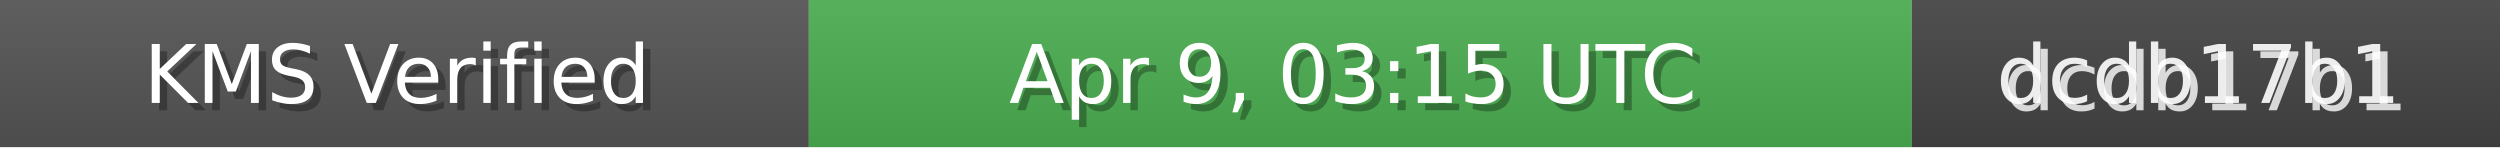
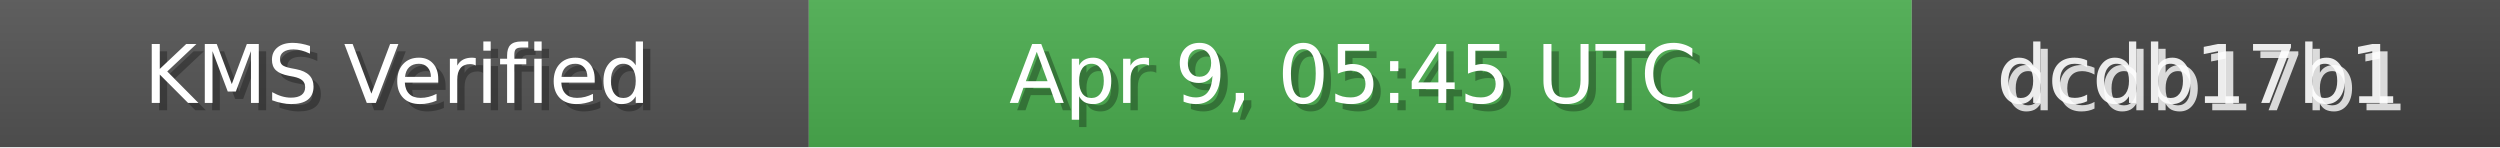
<svg xmlns="http://www.w3.org/2000/svg" width="340" height="20" role="img">
  <linearGradient id="bg" x2="0" y2="100%">
    <stop offset="0" stop-color="#bbb" stop-opacity=".1" />
    <stop offset="1" stop-opacity=".1" />
  </linearGradient>
  <rect width="110" height="20" fill="#555" />
  <rect x="110" width="150" height="20" fill="#4CAF50" />
  <rect x="260" width="80" height="20" fill="#444" />
  <rect width="340" height="20" fill="url(#bg)" />
  <g fill="#fff" text-anchor="middle" font-family="Verdana,Geneva,DejaVu Sans,sans-serif" font-size="11">
    <text x="55" y="15" fill="#000" fill-opacity=".3">KMS Verified</text>
    <text x="54" y="14">KMS Verified</text>
-     <text x="185" y="15" fill="#000" fill-opacity=".3">Apr 9, 03:15 UTC</text>
-     <text x="184" y="14">Apr 9, 03:15 UTC</text>
+     <text x="185" y="15" fill="#000" fill-opacity=".3">Apr 9, 05:45 UTC</text>
+     <text x="184" y="14">Apr 9, 05:45 UTC</text>
    <text x="300" y="15" fill="#fff" fill-opacity=".8">dcdb17b1</text>
    <text x="299" y="14" fill="#fff" fill-opacity=".9">dcdb17b1</text>
  </g>
</svg>
